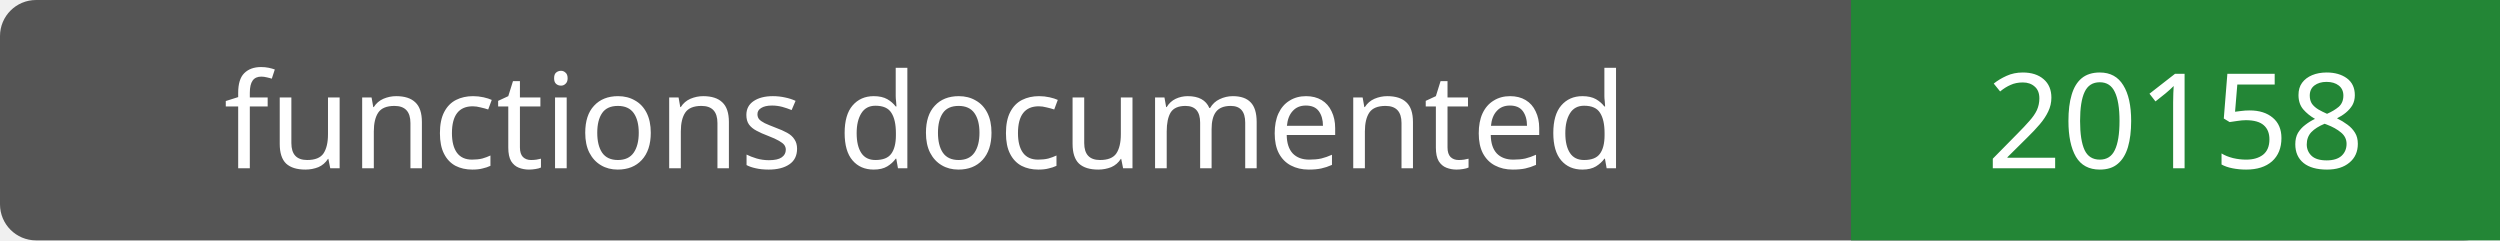
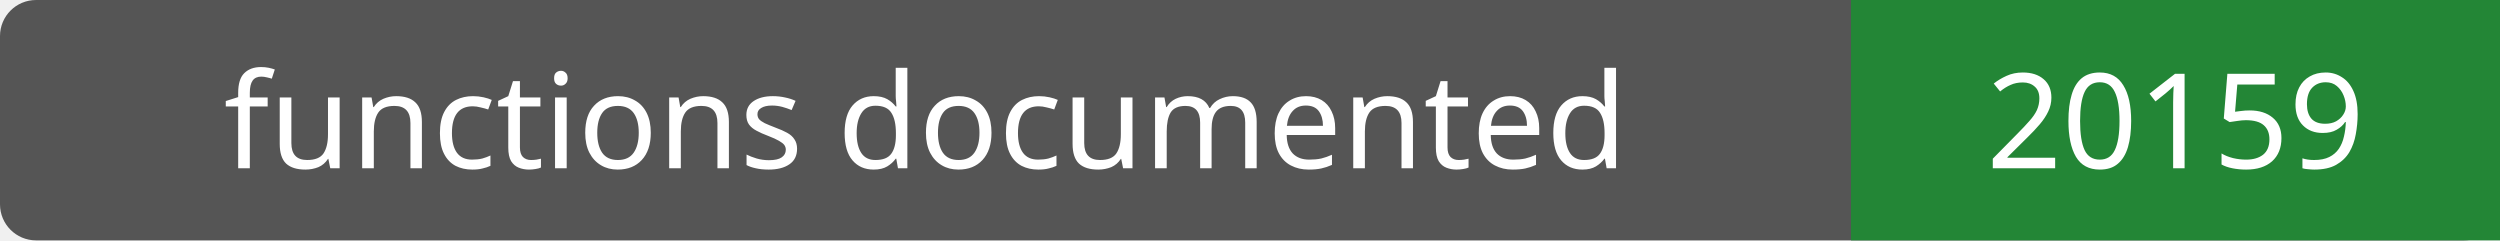
- <svg xmlns="http://www.w3.org/2000/svg" width="208" height="20" role="img" aria-label="functions documented: 20158">
+ <svg xmlns="http://www.w3.org/2000/svg" width="208" height="20" role="img" aria-label="functions documented: 20159">
  <rect width="208" height="20" rx="3" fill="#555" />
  <path fill="#238636" d="M154 0h54v20H154z" />
  <g fill="#fff" text-anchor="middle" font-family="Verdana,sans-serif" font-size="11">
    <text x="77.0" y="14">functions documented</text>
-     <text x="181.0" y="14">20158</text>
+     <text x="181.0" y="14">20159</text>
  </g>
</svg>
